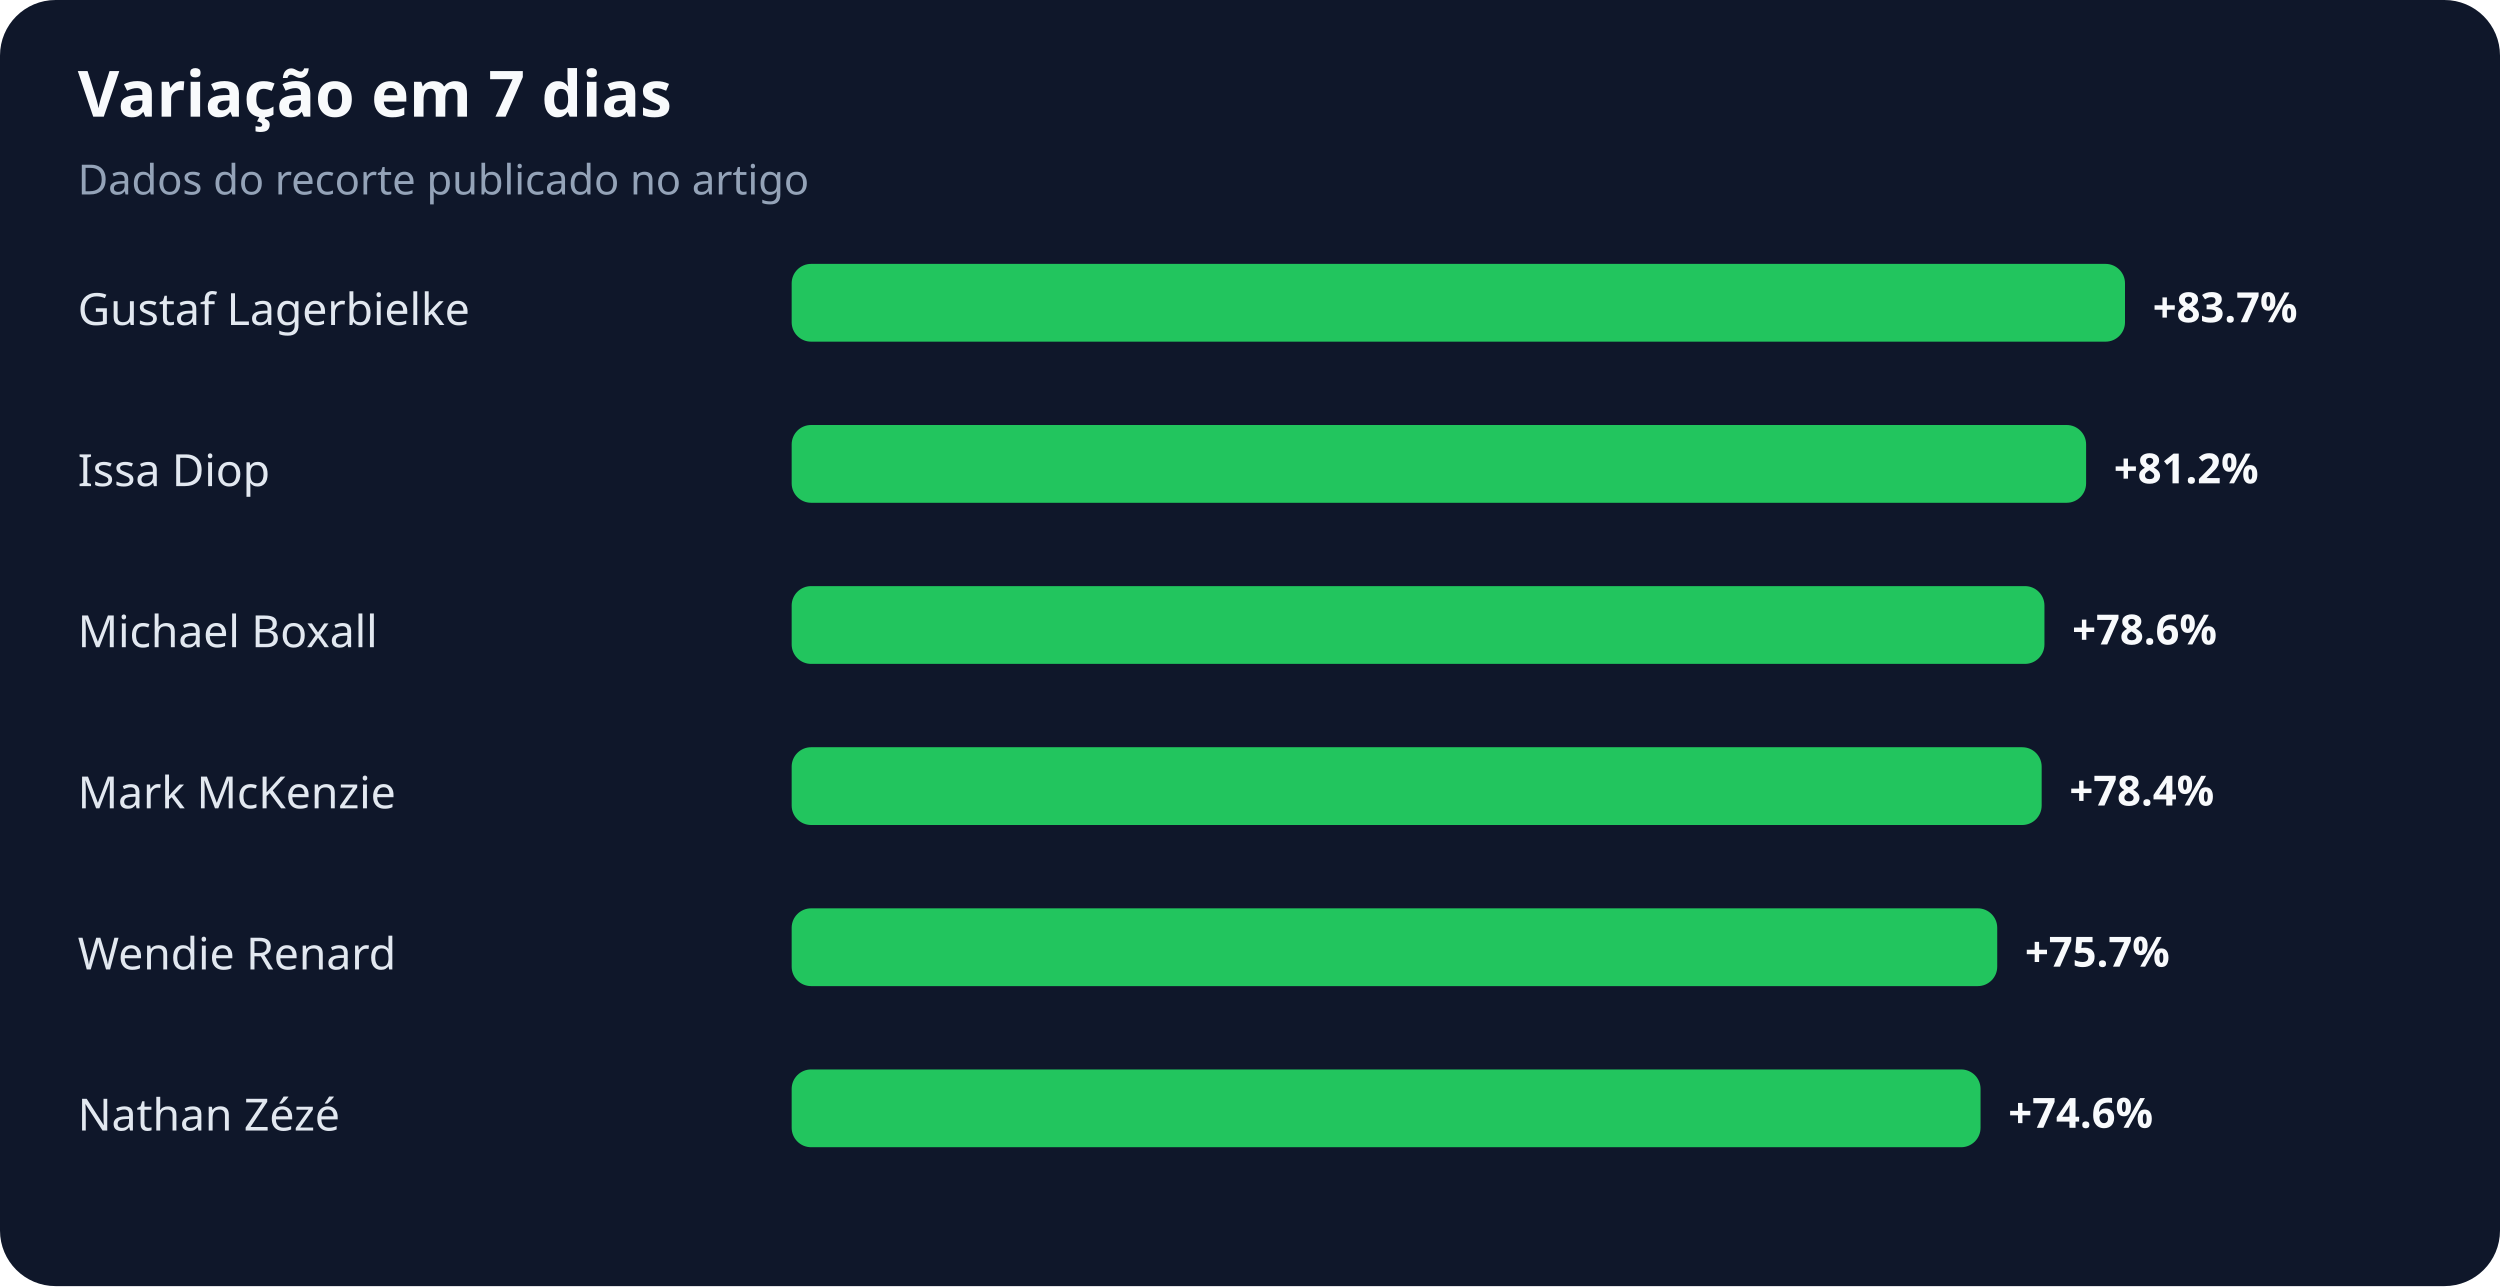
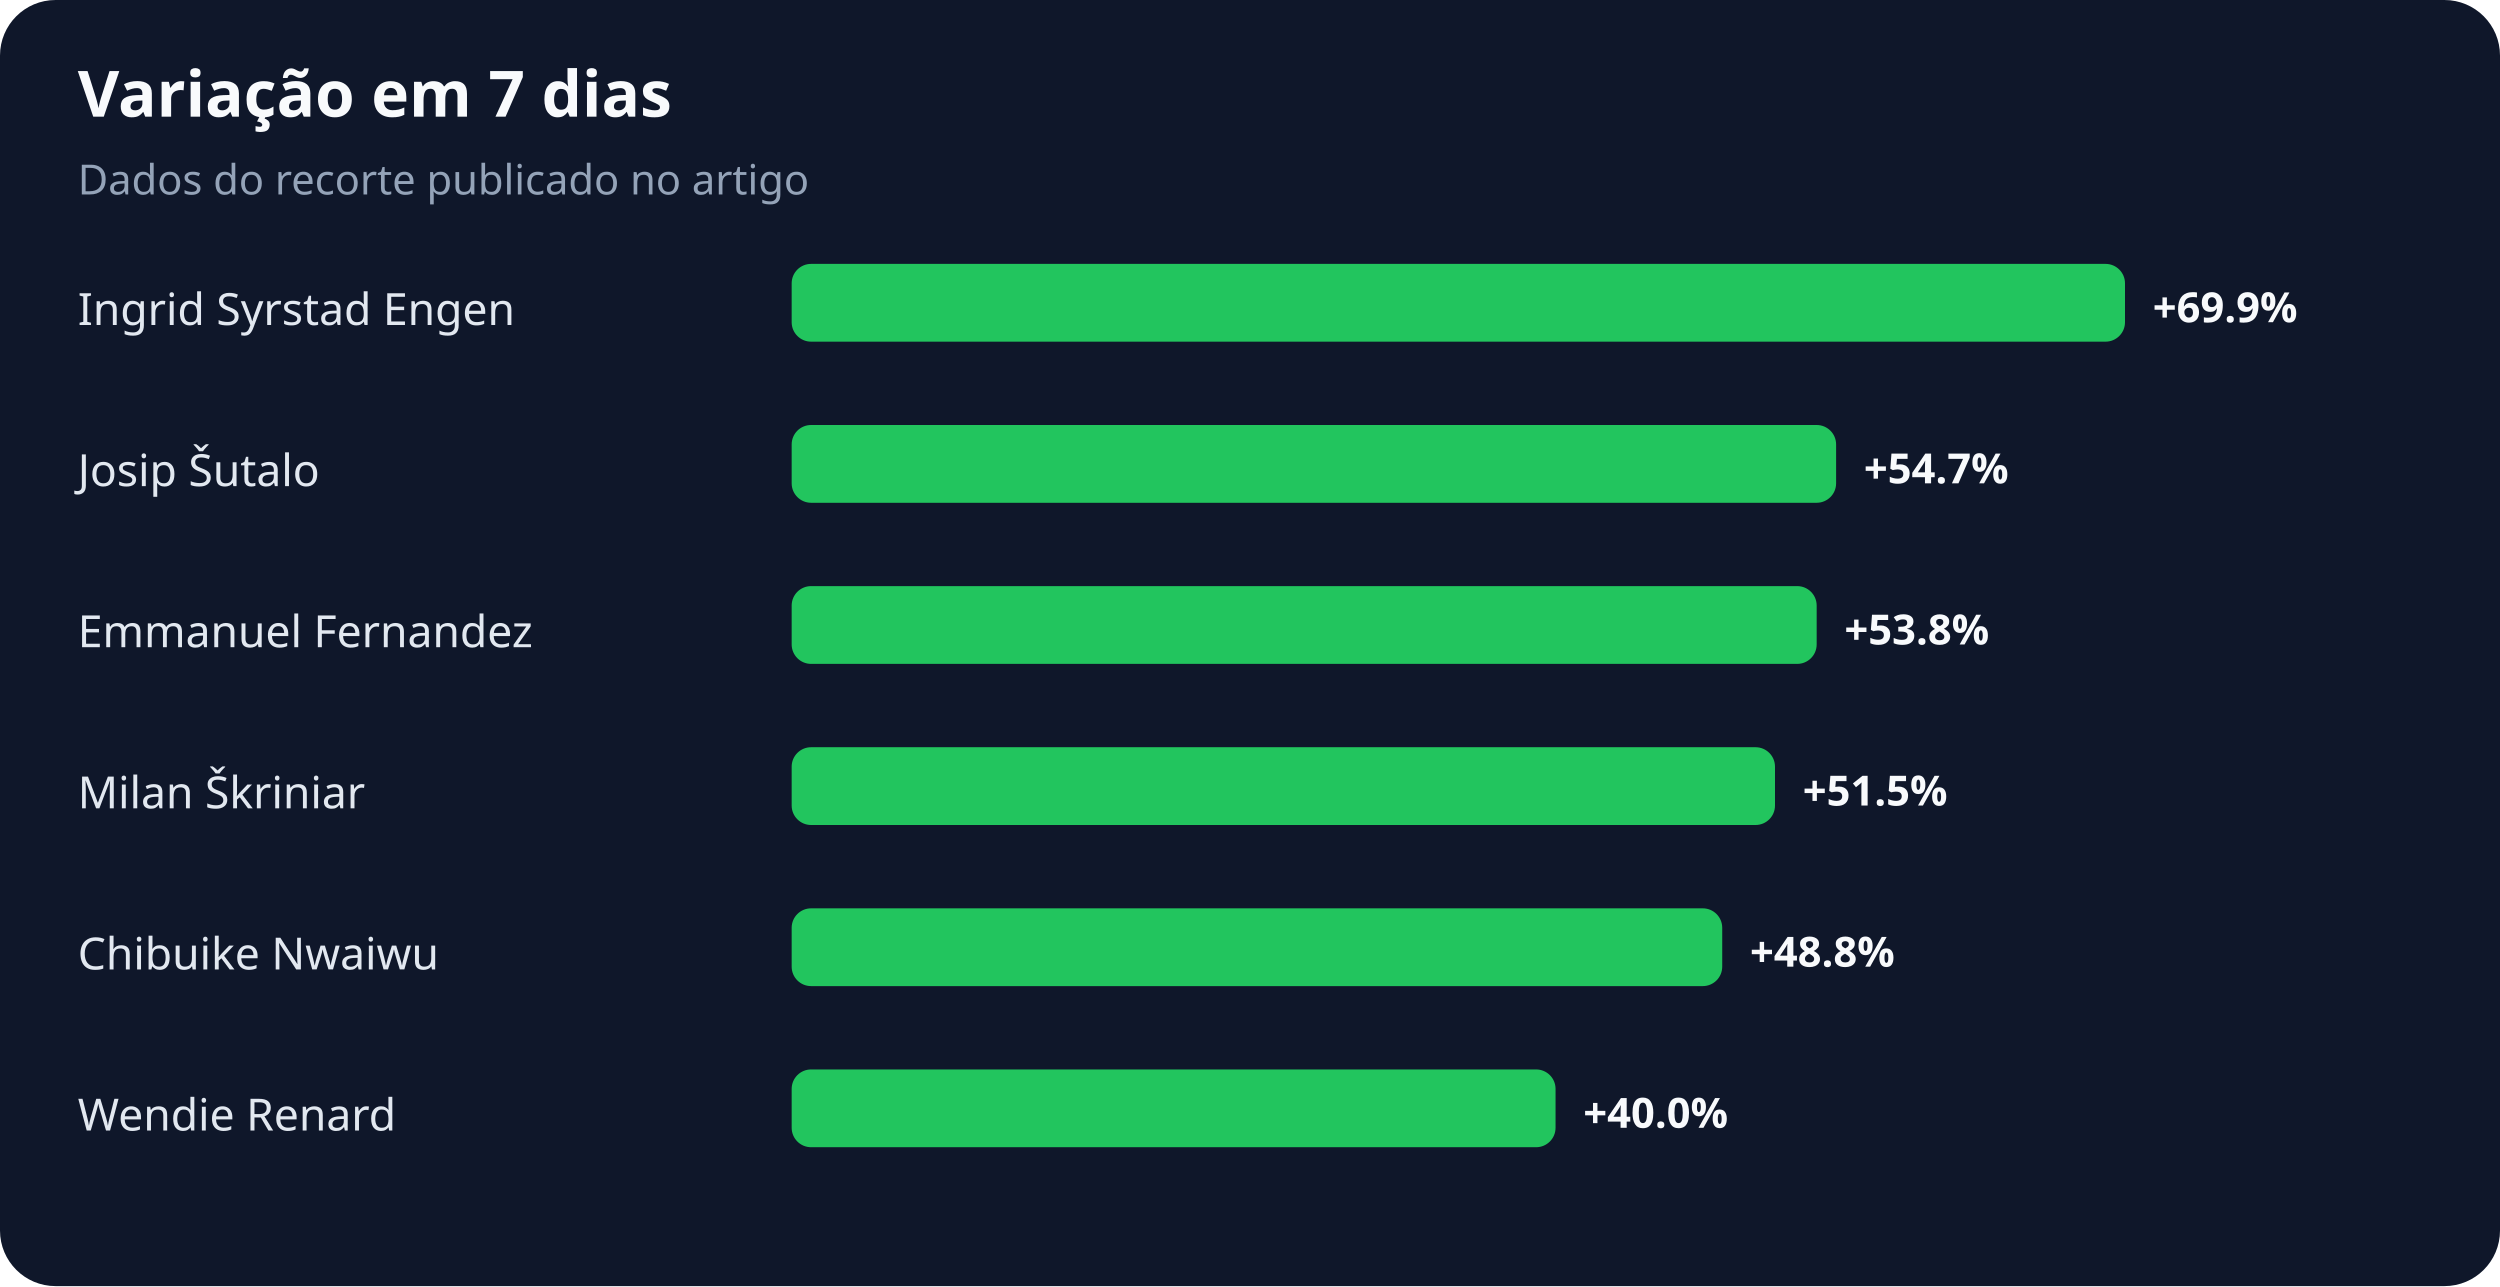
<svg xmlns="http://www.w3.org/2000/svg" width="900" height="463" viewBox="0 0 900 463" role="img" aria-labelledby="title desc">
  <rect width="100%" height="100%" rx="20" fill="#0f172a" />
  <text x="28" y="42" fill="#f8fafc" font-family="system-ui,sans-serif" font-size="23" font-weight="700">Variação em 7 dias</text>
  <text x="28" y="70" fill="#94a3b8" font-family="system-ui,sans-serif" font-size="15">Dados do recorte publicado no artigo</text>
-   <text x="28" y="117" fill="#e2e8f0" font-family="system-ui,sans-serif" font-size="16">Gustaf Lagerbielke</text>
+   <text x="28" y="117" fill="#e2e8f0" font-family="system-ui,sans-serif" font-size="16">Ingrid Syrstad Engen</text>
  <rect x="285" y="95" width="480" height="28" rx="7" fill="#22c55e" />
-   <text x="775" y="116" fill="#f8fafc" font-family="system-ui,sans-serif" font-size="15" font-weight="700">+83.7%</text>
-   <text x="28" y="175" fill="#e2e8f0" font-family="system-ui,sans-serif" font-size="16">Issa Diop</text>
-   <rect x="285" y="153" width="466" height="28" rx="7" fill="#22c55e" />
-   <text x="761" y="174" fill="#f8fafc" font-family="system-ui,sans-serif" font-size="15" font-weight="700">+81.2%</text>
-   <text x="28" y="233" fill="#e2e8f0" font-family="system-ui,sans-serif" font-size="16">Michael Boxall</text>
-   <rect x="285" y="211" width="451" height="28" rx="7" fill="#22c55e" />
-   <text x="746" y="232" fill="#f8fafc" font-family="system-ui,sans-serif" font-size="15" font-weight="700">+78.6%</text>
-   <text x="28" y="291" fill="#e2e8f0" font-family="system-ui,sans-serif" font-size="16">Mark McKenzie</text>
-   <rect x="285" y="269" width="450" height="28" rx="7" fill="#22c55e" />
-   <text x="745" y="290" fill="#f8fafc" font-family="system-ui,sans-serif" font-size="15" font-weight="700">+78.4%</text>
-   <text x="28" y="349" fill="#e2e8f0" font-family="system-ui,sans-serif" font-size="16">Wendie Renard</text>
-   <rect x="285" y="327" width="434" height="28" rx="7" fill="#22c55e" />
-   <text x="729" y="348" fill="#f8fafc" font-family="system-ui,sans-serif" font-size="15" font-weight="700">+75.7%</text>
-   <text x="28" y="407" fill="#e2e8f0" font-family="system-ui,sans-serif" font-size="16">Nathan Zézé</text>
-   <rect x="285" y="385" width="428" height="28" rx="7" fill="#22c55e" />
-   <text x="723" y="406" fill="#f8fafc" font-family="system-ui,sans-serif" font-size="15" font-weight="700">+74.6%</text>
+   <text x="775" y="116" fill="#f8fafc" font-family="system-ui,sans-serif" font-size="15" font-weight="700">+69.9%</text>
+   <text x="28" y="175" fill="#e2e8f0" font-family="system-ui,sans-serif" font-size="16">Josip Šutalo</text>
+   <rect x="285" y="153" width="376" height="28" rx="7" fill="#22c55e" />
+   <text x="671" y="174" fill="#f8fafc" font-family="system-ui,sans-serif" font-size="15" font-weight="700">+54.7%</text>
+   <text x="28" y="233" fill="#e2e8f0" font-family="system-ui,sans-serif" font-size="16">Emmanuel Fernandez</text>
+   <rect x="285" y="211" width="369" height="28" rx="7" fill="#22c55e" />
+   <text x="664" y="232" fill="#f8fafc" font-family="system-ui,sans-serif" font-size="15" font-weight="700">+53.8%</text>
+   <text x="28" y="291" fill="#e2e8f0" font-family="system-ui,sans-serif" font-size="16">Milan Škriniar</text>
+   <rect x="285" y="269" width="354" height="28" rx="7" fill="#22c55e" />
+   <text x="649" y="290" fill="#f8fafc" font-family="system-ui,sans-serif" font-size="15" font-weight="700">+51.5%</text>
+   <text x="28" y="349" fill="#e2e8f0" font-family="system-ui,sans-serif" font-size="16">Chibuike Nwaiwu</text>
+   <rect x="285" y="327" width="335" height="28" rx="7" fill="#22c55e" />
+   <text x="630" y="348" fill="#f8fafc" font-family="system-ui,sans-serif" font-size="15" font-weight="700">+48.8%</text>
+   <text x="28" y="407" fill="#e2e8f0" font-family="system-ui,sans-serif" font-size="16">Wendie Renard</text>
+   <rect x="285" y="385" width="275" height="28" rx="7" fill="#22c55e" />
+   <text x="570" y="406" fill="#f8fafc" font-family="system-ui,sans-serif" font-size="15" font-weight="700">+40.0%</text>
</svg>
